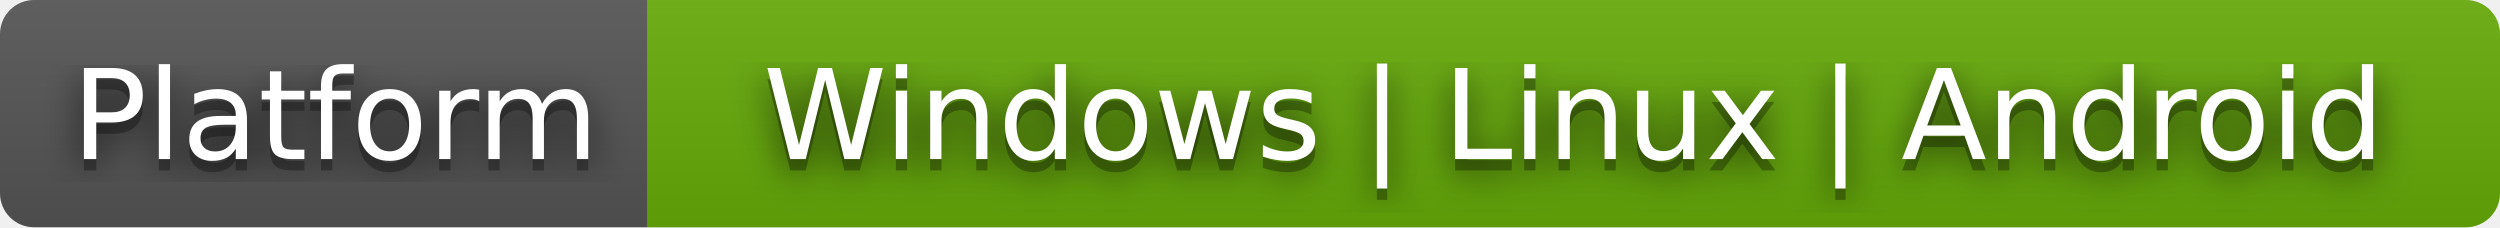
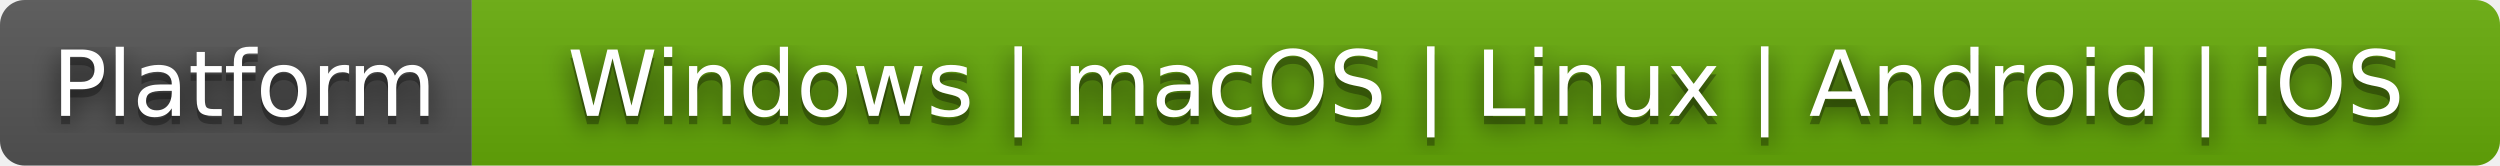
- <svg xmlns="http://www.w3.org/2000/svg" width="220" height="20" role="img" aria-label="Platform: Windows | Linux | Android">
+ <svg xmlns="http://www.w3.org/2000/svg" width="302" height="20" role="img" aria-label="Platform: Windows | macOS | Linux | Android | iOS">
  <filter id="blur">
    <feGaussianBlur stdDeviation="16" />
  </filter>
  <linearGradient id="s" x2="0" y2="100%">
    <stop offset="0" stop-color="#bbb" stop-opacity=".1" />
    <stop offset="1" stop-opacity=".1" />
  </linearGradient>
  <clipPath id="r">
-     <rect width="220" height="20" rx="3" />
+     <rect width="302" height="20" rx="3" />
  </clipPath>
  <g clip-path="url(#r)">
    <rect width="57" height="20" fill="#555" />
-     <rect x="57" width="163" height="20" fill="#67ac09" />
-     <rect width="220" height="20" fill="url(#s)" />
+     <rect x="57" width="245" height="20" fill="#67ac09" />
+     <rect width="302" height="20" fill="url(#s)" />
  </g>
  <g fill="#fff" text-anchor="middle" font-family="Verdana,Geneva,DejaVu Sans,sans-serif" text-rendering="geometricPrecision" font-size="110">
    <g transform="scale(.1)">
      <g aria-hidden="true" fill="#010101">
        <text x="295" y="150" fill-opacity=".8" filter="url(#blur)" textLength="470">Platform</text>
        <text x="295" y="150" fill-opacity=".3" textLength="470">Platform</text>
      </g>
      <text x="295" y="140" textLength="470">Platform</text>
    </g>
    <g transform="scale(.1)">
      <g aria-hidden="true" fill="#010101">
-         <text x="1385" y="150" fill-opacity=".8" filter="url(#blur)" textLength="1530">Windows | Linux | Android</text>
-         <text x="1385" y="150" fill-opacity=".3" textLength="1530">Windows | Linux | Android</text>
+         <text x="1795" y="150" fill-opacity=".8" filter="url(#blur)" textLength="2280">Windows | macOS | Linux | Android | iOS</text>
+         <text x="1795" y="150" fill-opacity=".3" textLength="2280">Windows | macOS | Linux | Android | iOS</text>
      </g>
-       <text x="1385" y="140" textLength="1530">Windows | Linux | Android</text>
+       <text x="1795" y="140" textLength="2280">Windows | macOS | Linux | Android | iOS</text>
    </g>
  </g>
</svg>
